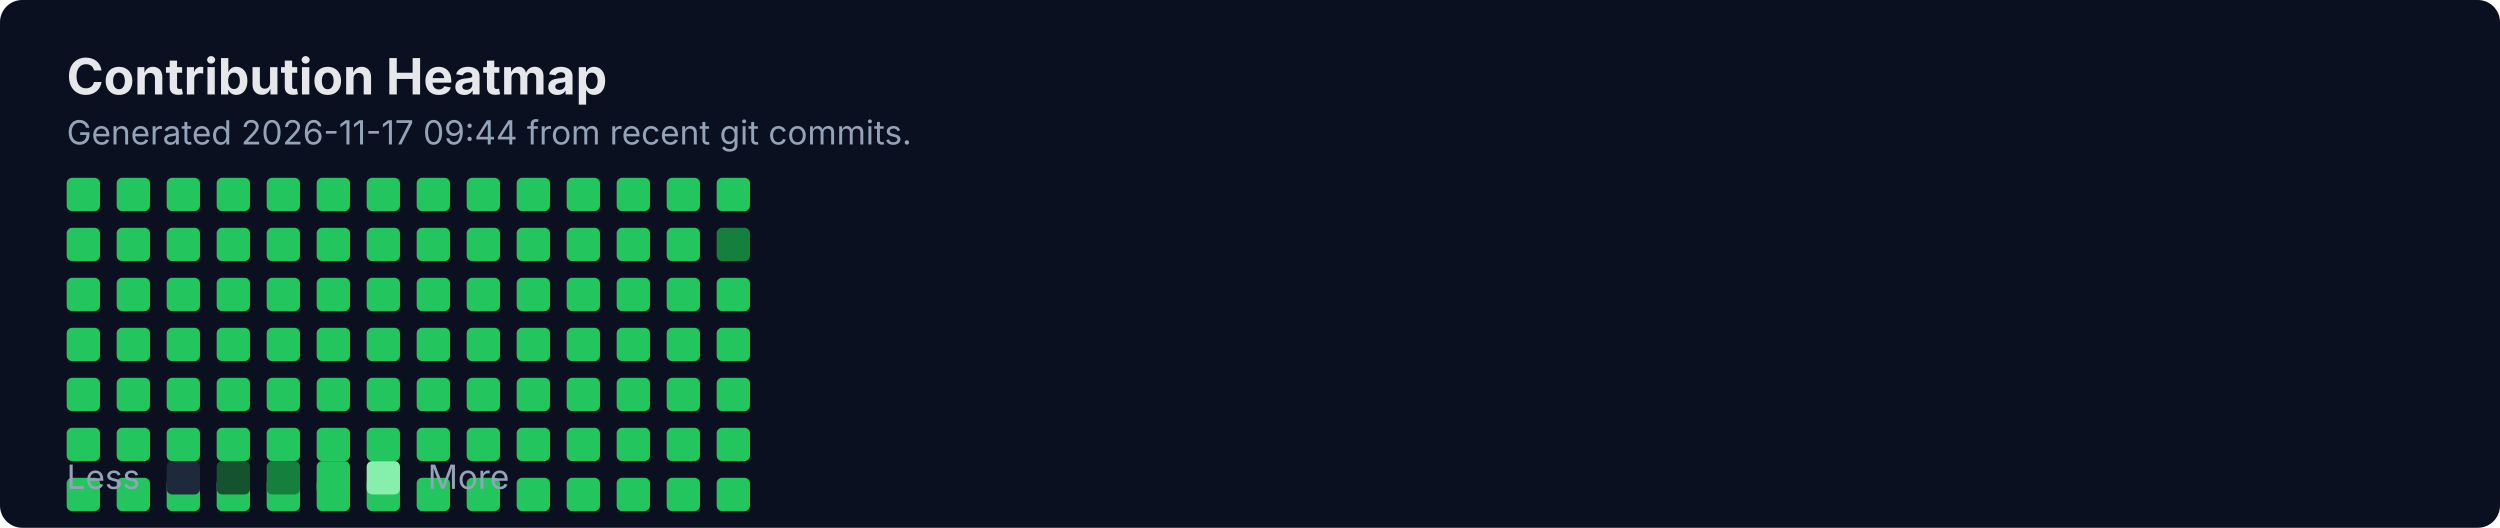
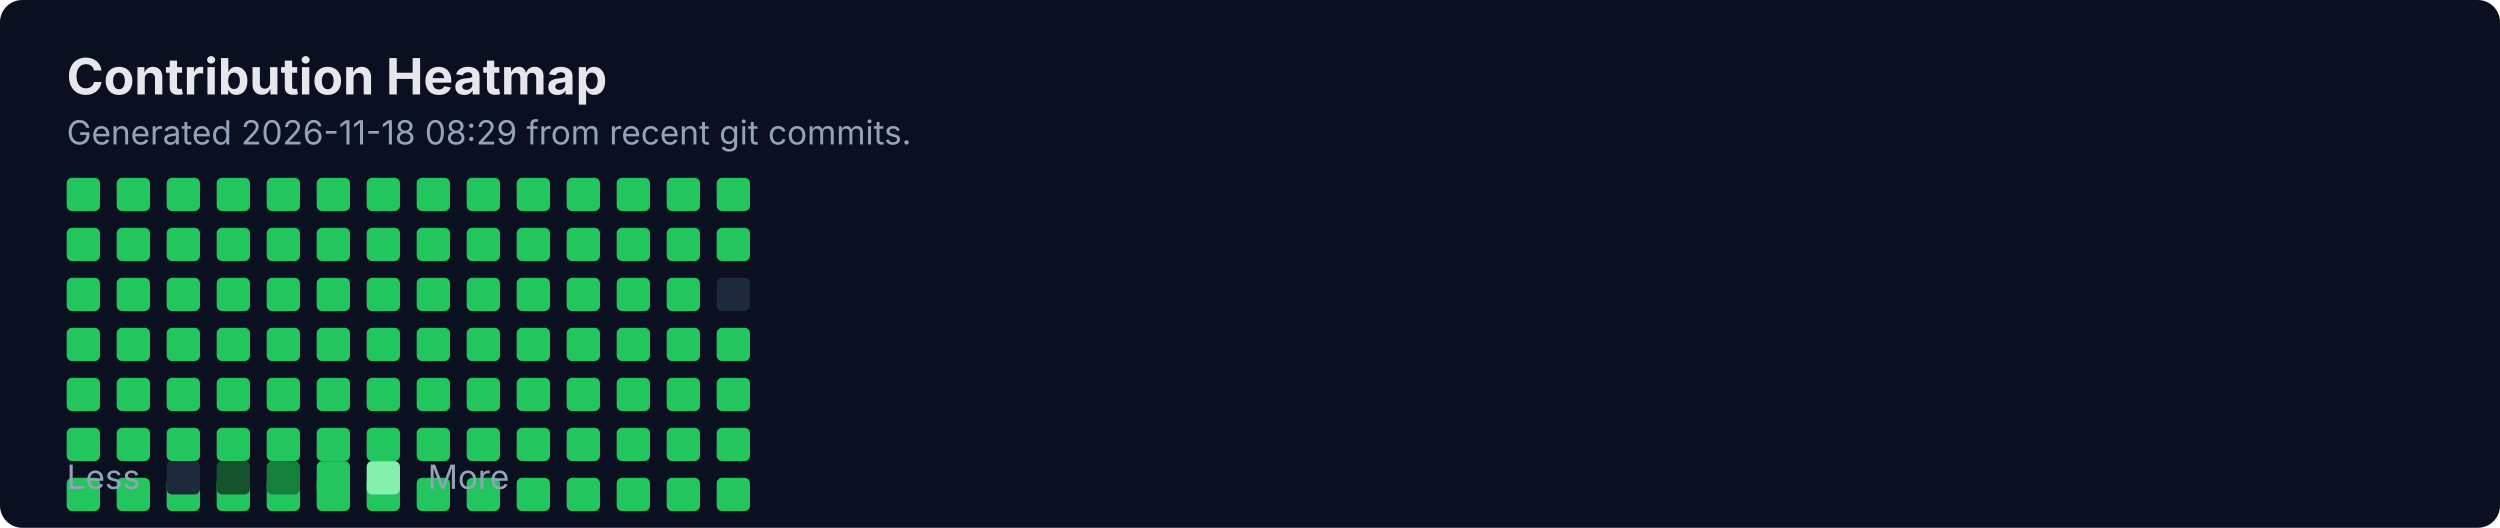
<svg xmlns="http://www.w3.org/2000/svg" width="900" height="190" viewBox="0 0 900 190" fill="none" role="img" aria-labelledby="title">
  <rect width="900" height="190" rx="8" fill="#0B1020" />
  <text x="24" y="34" fill="#E5E7EB" font-family="Inter, Segoe UI, Arial" font-size="18" font-weight="700">Contribution Heatmap</text>
-   <text x="24" y="52" fill="#94A3B8" font-family="Inter, Segoe UI, Arial" font-size="12">Generated 2026-11-17 09:44 from recent git commits.</text>
-   <rect x="24" y="100" width="12" height="12" rx="2" fill="#22C55E" />
+   <text x="24" y="52" fill="#94A3B8" font-family="Inter, Segoe UI, Arial" font-size="12">Generated 2026-11-18 08:29 from recent git commits.</text>
  <rect x="24" y="118" width="12" height="12" rx="2" fill="#22C55E" />
  <rect x="24" y="136" width="12" height="12" rx="2" fill="#22C55E" />
  <rect x="24" y="154" width="12" height="12" rx="2" fill="#22C55E" />
  <rect x="24" y="172" width="12" height="12" rx="2" fill="#22C55E" />
  <rect x="24" y="64" width="12" height="12" rx="2" fill="#22C55E" />
  <rect x="24" y="82" width="12" height="12" rx="2" fill="#22C55E" />
-   <rect x="42" y="100" width="12" height="12" rx="2" fill="#22C55E" />
+   <rect x="24" y="100" width="12" height="12" rx="2" fill="#22C55E" />
  <rect x="42" y="118" width="12" height="12" rx="2" fill="#22C55E" />
  <rect x="42" y="136" width="12" height="12" rx="2" fill="#22C55E" />
  <rect x="42" y="154" width="12" height="12" rx="2" fill="#22C55E" />
  <rect x="42" y="172" width="12" height="12" rx="2" fill="#22C55E" />
  <rect x="42" y="64" width="12" height="12" rx="2" fill="#22C55E" />
  <rect x="42" y="82" width="12" height="12" rx="2" fill="#22C55E" />
-   <rect x="60" y="100" width="12" height="12" rx="2" fill="#22C55E" />
+   <rect x="42" y="100" width="12" height="12" rx="2" fill="#22C55E" />
  <rect x="60" y="118" width="12" height="12" rx="2" fill="#22C55E" />
  <rect x="60" y="136" width="12" height="12" rx="2" fill="#22C55E" />
  <rect x="60" y="154" width="12" height="12" rx="2" fill="#22C55E" />
  <rect x="60" y="172" width="12" height="12" rx="2" fill="#22C55E" />
  <rect x="60" y="64" width="12" height="12" rx="2" fill="#22C55E" />
  <rect x="60" y="82" width="12" height="12" rx="2" fill="#22C55E" />
-   <rect x="78" y="100" width="12" height="12" rx="2" fill="#22C55E" />
+   <rect x="60" y="100" width="12" height="12" rx="2" fill="#22C55E" />
  <rect x="78" y="118" width="12" height="12" rx="2" fill="#22C55E" />
  <rect x="78" y="136" width="12" height="12" rx="2" fill="#22C55E" />
  <rect x="78" y="154" width="12" height="12" rx="2" fill="#22C55E" />
  <rect x="78" y="172" width="12" height="12" rx="2" fill="#22C55E" />
  <rect x="78" y="64" width="12" height="12" rx="2" fill="#22C55E" />
  <rect x="78" y="82" width="12" height="12" rx="2" fill="#22C55E" />
-   <rect x="96" y="100" width="12" height="12" rx="2" fill="#22C55E" />
+   <rect x="78" y="100" width="12" height="12" rx="2" fill="#22C55E" />
  <rect x="96" y="118" width="12" height="12" rx="2" fill="#22C55E" />
  <rect x="96" y="136" width="12" height="12" rx="2" fill="#22C55E" />
  <rect x="96" y="154" width="12" height="12" rx="2" fill="#22C55E" />
  <rect x="96" y="172" width="12" height="12" rx="2" fill="#22C55E" />
  <rect x="96" y="64" width="12" height="12" rx="2" fill="#22C55E" />
  <rect x="96" y="82" width="12" height="12" rx="2" fill="#22C55E" />
-   <rect x="114" y="100" width="12" height="12" rx="2" fill="#22C55E" />
+   <rect x="96" y="100" width="12" height="12" rx="2" fill="#22C55E" />
  <rect x="114" y="118" width="12" height="12" rx="2" fill="#22C55E" />
  <rect x="114" y="136" width="12" height="12" rx="2" fill="#22C55E" />
  <rect x="114" y="154" width="12" height="12" rx="2" fill="#22C55E" />
  <rect x="114" y="172" width="12" height="12" rx="2" fill="#22C55E" />
  <rect x="114" y="64" width="12" height="12" rx="2" fill="#22C55E" />
  <rect x="114" y="82" width="12" height="12" rx="2" fill="#22C55E" />
-   <rect x="132" y="100" width="12" height="12" rx="2" fill="#22C55E" />
+   <rect x="114" y="100" width="12" height="12" rx="2" fill="#22C55E" />
  <rect x="132" y="118" width="12" height="12" rx="2" fill="#22C55E" />
  <rect x="132" y="136" width="12" height="12" rx="2" fill="#22C55E" />
  <rect x="132" y="154" width="12" height="12" rx="2" fill="#22C55E" />
  <rect x="132" y="172" width="12" height="12" rx="2" fill="#22C55E" />
  <rect x="132" y="64" width="12" height="12" rx="2" fill="#22C55E" />
  <rect x="132" y="82" width="12" height="12" rx="2" fill="#22C55E" />
-   <rect x="150" y="100" width="12" height="12" rx="2" fill="#22C55E" />
+   <rect x="132" y="100" width="12" height="12" rx="2" fill="#22C55E" />
  <rect x="150" y="118" width="12" height="12" rx="2" fill="#22C55E" />
  <rect x="150" y="136" width="12" height="12" rx="2" fill="#22C55E" />
  <rect x="150" y="154" width="12" height="12" rx="2" fill="#22C55E" />
  <rect x="150" y="172" width="12" height="12" rx="2" fill="#22C55E" />
  <rect x="150" y="64" width="12" height="12" rx="2" fill="#22C55E" />
  <rect x="150" y="82" width="12" height="12" rx="2" fill="#22C55E" />
-   <rect x="168" y="100" width="12" height="12" rx="2" fill="#22C55E" />
+   <rect x="150" y="100" width="12" height="12" rx="2" fill="#22C55E" />
  <rect x="168" y="118" width="12" height="12" rx="2" fill="#22C55E" />
  <rect x="168" y="136" width="12" height="12" rx="2" fill="#22C55E" />
  <rect x="168" y="154" width="12" height="12" rx="2" fill="#22C55E" />
  <rect x="168" y="172" width="12" height="12" rx="2" fill="#22C55E" />
  <rect x="168" y="64" width="12" height="12" rx="2" fill="#22C55E" />
  <rect x="168" y="82" width="12" height="12" rx="2" fill="#22C55E" />
-   <rect x="186" y="100" width="12" height="12" rx="2" fill="#22C55E" />
+   <rect x="168" y="100" width="12" height="12" rx="2" fill="#22C55E" />
  <rect x="186" y="118" width="12" height="12" rx="2" fill="#22C55E" />
  <rect x="186" y="136" width="12" height="12" rx="2" fill="#22C55E" />
  <rect x="186" y="154" width="12" height="12" rx="2" fill="#22C55E" />
  <rect x="186" y="172" width="12" height="12" rx="2" fill="#22C55E" />
  <rect x="186" y="64" width="12" height="12" rx="2" fill="#22C55E" />
  <rect x="186" y="82" width="12" height="12" rx="2" fill="#22C55E" />
-   <rect x="204" y="100" width="12" height="12" rx="2" fill="#22C55E" />
+   <rect x="186" y="100" width="12" height="12" rx="2" fill="#22C55E" />
  <rect x="204" y="118" width="12" height="12" rx="2" fill="#22C55E" />
  <rect x="204" y="136" width="12" height="12" rx="2" fill="#22C55E" />
  <rect x="204" y="154" width="12" height="12" rx="2" fill="#22C55E" />
  <rect x="204" y="172" width="12" height="12" rx="2" fill="#22C55E" />
  <rect x="204" y="64" width="12" height="12" rx="2" fill="#22C55E" />
  <rect x="204" y="82" width="12" height="12" rx="2" fill="#22C55E" />
-   <rect x="222" y="100" width="12" height="12" rx="2" fill="#22C55E" />
+   <rect x="204" y="100" width="12" height="12" rx="2" fill="#22C55E" />
  <rect x="222" y="118" width="12" height="12" rx="2" fill="#22C55E" />
  <rect x="222" y="136" width="12" height="12" rx="2" fill="#22C55E" />
  <rect x="222" y="154" width="12" height="12" rx="2" fill="#22C55E" />
  <rect x="222" y="172" width="12" height="12" rx="2" fill="#22C55E" />
  <rect x="222" y="64" width="12" height="12" rx="2" fill="#22C55E" />
  <rect x="222" y="82" width="12" height="12" rx="2" fill="#22C55E" />
-   <rect x="240" y="100" width="12" height="12" rx="2" fill="#22C55E" />
+   <rect x="222" y="100" width="12" height="12" rx="2" fill="#22C55E" />
  <rect x="240" y="118" width="12" height="12" rx="2" fill="#22C55E" />
  <rect x="240" y="136" width="12" height="12" rx="2" fill="#22C55E" />
  <rect x="240" y="154" width="12" height="12" rx="2" fill="#22C55E" />
  <rect x="240" y="172" width="12" height="12" rx="2" fill="#22C55E" />
  <rect x="240" y="64" width="12" height="12" rx="2" fill="#22C55E" />
  <rect x="240" y="82" width="12" height="12" rx="2" fill="#22C55E" />
-   <rect x="258" y="100" width="12" height="12" rx="2" fill="#22C55E" />
+   <rect x="240" y="100" width="12" height="12" rx="2" fill="#22C55E" />
  <rect x="258" y="118" width="12" height="12" rx="2" fill="#22C55E" />
  <rect x="258" y="136" width="12" height="12" rx="2" fill="#22C55E" />
  <rect x="258" y="154" width="12" height="12" rx="2" fill="#22C55E" />
  <rect x="258" y="172" width="12" height="12" rx="2" fill="#22C55E" />
  <rect x="258" y="64" width="12" height="12" rx="2" fill="#22C55E" />
-   <rect x="258" y="82" width="12" height="12" rx="2" fill="#15803D" />
+   <rect x="258" y="82" width="12" height="12" rx="2" fill="#22C55E" />
+   <rect x="258" y="100" width="12" height="12" rx="2" fill="#1E293B" />
  <text x="24" y="176" fill="#94A3B8" font-family="Inter, Segoe UI, Arial" font-size="12">Less</text>
  <rect x="60" y="166" width="12" height="12" rx="2" fill="#1E293B" />
  <rect x="78" y="166" width="12" height="12" rx="2" fill="#14532D" />
  <rect x="96" y="166" width="12" height="12" rx="2" fill="#15803D" />
  <rect x="114" y="166" width="12" height="12" rx="2" fill="#22C55E" />
  <rect x="132" y="166" width="12" height="12" rx="2" fill="#86EFAC" />
  <text x="154" y="176" fill="#94A3B8" font-family="Inter, Segoe UI, Arial" font-size="12">More</text>
</svg>
